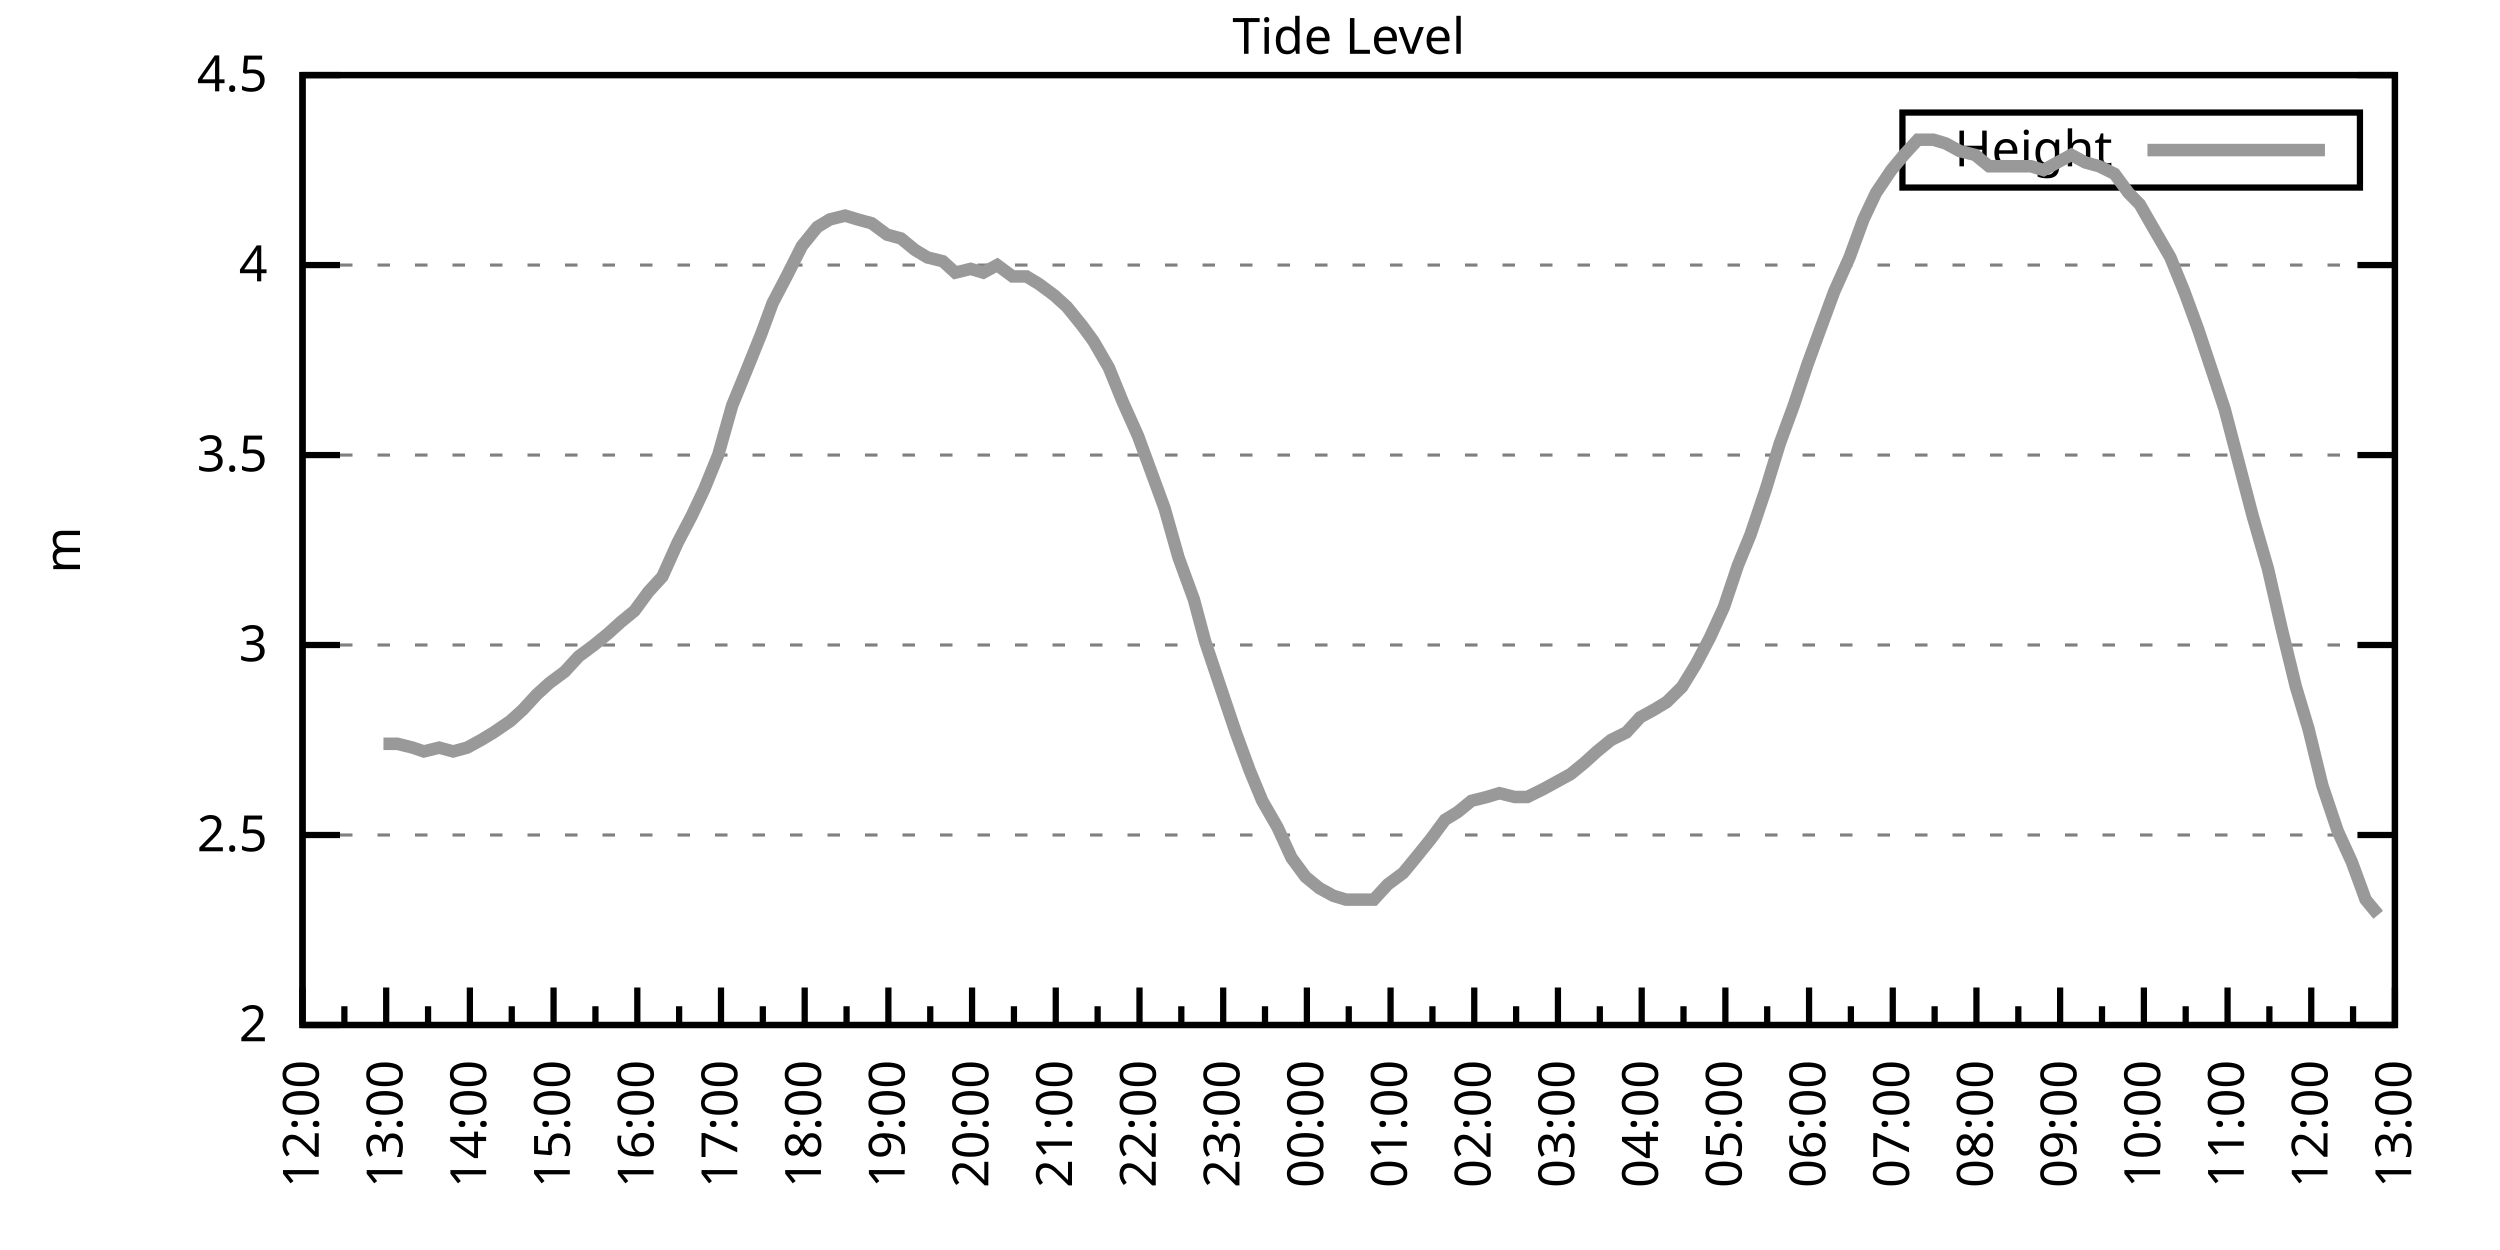
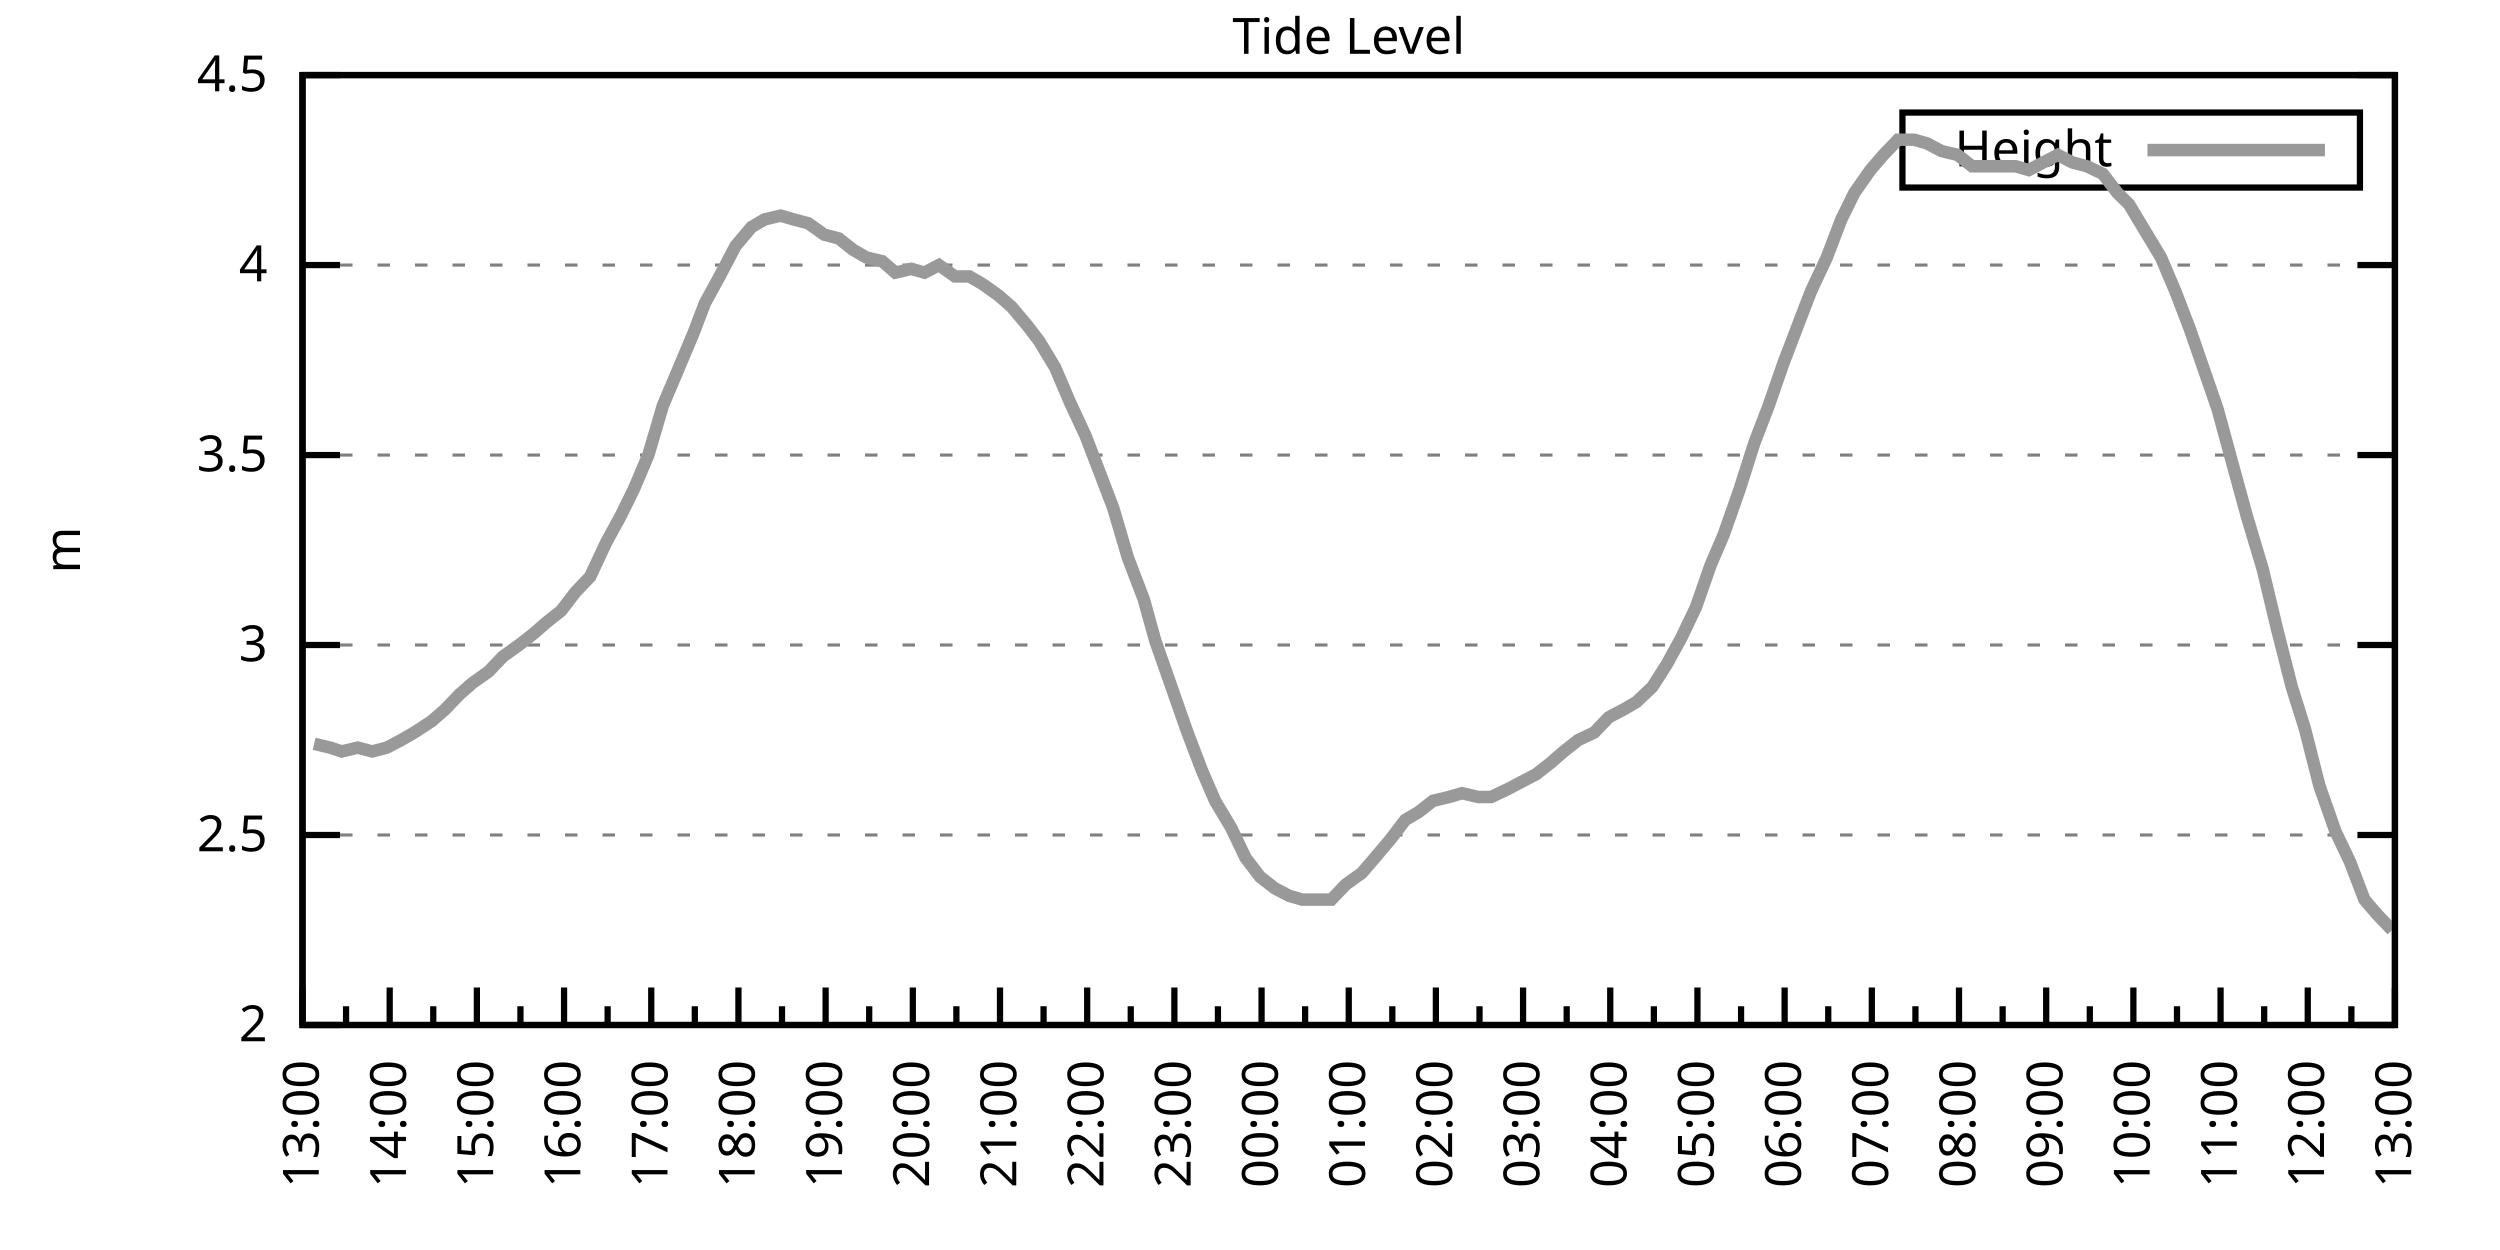
<svg xmlns="http://www.w3.org/2000/svg" xmlns:xlink="http://www.w3.org/1999/xlink" width="400" height="200" viewBox="0 0 400 200">
  <g id="gnuplot_canvas">
    <rect x="0" y="0" width="400" height="200" fill="none" />
    <defs>
      <circle id="gpDot" r="0.5" stroke-width="0.5" stroke="currentColor" />
      <path id="gpPt0" stroke-width="0.333" stroke="currentColor" d="M-1,0 h2 M0,-1 v2" />
      <path id="gpPt1" stroke-width="0.333" stroke="currentColor" d="M-1,-1 L1,1 M1,-1 L-1,1" />
      <path id="gpPt2" stroke-width="0.333" stroke="currentColor" d="M-1,0 L1,0 M0,-1 L0,1 M-1,-1 L1,1 M-1,1 L1,-1" />
      <rect id="gpPt3" stroke-width="0.333" stroke="currentColor" x="-1" y="-1" width="2" height="2" />
      <rect id="gpPt4" stroke-width="0.333" stroke="currentColor" fill="currentColor" x="-1" y="-1" width="2" height="2" />
      <circle id="gpPt5" stroke-width="0.333" stroke="currentColor" cx="0" cy="0" r="1" />
      <use xlink:href="#gpPt5" id="gpPt6" fill="currentColor" stroke="none" />
      <path id="gpPt7" stroke-width="0.333" stroke="currentColor" d="M0,-1.33 L-1.33,0.67 L1.33,0.67 z" />
      <use xlink:href="#gpPt7" id="gpPt8" fill="currentColor" stroke="none" />
      <use xlink:href="#gpPt7" id="gpPt9" stroke="currentColor" transform="rotate(180)" />
      <use xlink:href="#gpPt9" id="gpPt10" fill="currentColor" stroke="none" />
      <use xlink:href="#gpPt3" id="gpPt11" stroke="currentColor" transform="rotate(45)" />
      <use xlink:href="#gpPt11" id="gpPt12" fill="currentColor" stroke="none" />
      <path id="gpPt13" stroke-width="0.333" stroke="currentColor" d="M0,1.330 L1.265,0.411 L0.782,-1.067 L-0.782,-1.076 L-1.265,0.411 z" />
      <use xlink:href="#gpPt13" id="gpPt14" fill="currentColor" stroke="none" />
      <filter id="textbox" filterUnits="objectBoundingBox" x="0" y="0" height="1" width="1">
        <feFlood flood-color="white" flood-opacity="1" result="bgnd" />
        <feComposite in="SourceGraphic" in2="bgnd" operator="atop" />
      </filter>
      <filter id="greybox" filterUnits="objectBoundingBox" x="0" y="0" height="1" width="1">
        <feFlood flood-color="lightgrey" flood-opacity="1" result="grey" />
        <feComposite in="SourceGraphic" in2="grey" operator="atop" />
      </filter>
    </defs>
    <g fill="none" color="white" stroke="currentColor" stroke-width="1.00" stroke-linecap="butt" stroke-linejoin="miter">
</g>
    <g fill="none" color="black" stroke="currentColor" stroke-width="1.00" stroke-linecap="butt" stroke-linejoin="miter">
      <g stroke="none" shape-rendering="crispEdges">
        <polygon fill="rgb(255, 255, 255)" points="48.40,164.00 383.18,164.00 383.18,12.02 48.40,12.02 " />
      </g>
    </g>
    <g fill="none" color="black" stroke="currentColor" stroke-width="1.00" stroke-linecap="butt" stroke-linejoin="miter">
</g>
    <g fill="none" color="black" stroke="black" stroke-width="0.50" stroke-linecap="butt" stroke-linejoin="miter">
</g>
    <g fill="none" color="gray" stroke="currentColor" stroke-width="0.50" stroke-linecap="butt" stroke-linejoin="miter">
      <path stroke="gray" stroke-dasharray="2,4" class="gridline" d="M48.40,164.00 L383.19,164.00  " />
    </g>
    <g fill="none" color="gray" stroke="gray" stroke-width="1.00" stroke-linecap="butt" stroke-linejoin="miter">
</g>
    <g fill="none" color="black" stroke="currentColor" stroke-width="1.00" stroke-linecap="butt" stroke-linejoin="miter">
      <path stroke="black" d="M48.40,164.00 L54.40,164.00 M383.19,164.00 L377.19,164.00  " />
      <g transform="translate(42.80,166.60)" stroke="none" fill="black" font-family="Sans" font-size="8.00" text-anchor="end">
        <text>
          <tspan font-family="Sans"> 2</tspan>
        </text>
      </g>
    </g>
    <g fill="none" color="black" stroke="currentColor" stroke-width="1.00" stroke-linecap="butt" stroke-linejoin="miter">
</g>
    <g fill="none" color="black" stroke="black" stroke-width="0.50" stroke-linecap="butt" stroke-linejoin="miter">
</g>
    <g fill="none" color="gray" stroke="currentColor" stroke-width="0.50" stroke-linecap="butt" stroke-linejoin="miter">
      <path stroke="gray" stroke-dasharray="2,4" class="gridline" d="M48.40,133.60 L383.19,133.60  " />
    </g>
    <g fill="none" color="gray" stroke="gray" stroke-width="1.00" stroke-linecap="butt" stroke-linejoin="miter">
</g>
    <g fill="none" color="black" stroke="currentColor" stroke-width="1.00" stroke-linecap="butt" stroke-linejoin="miter">
      <path stroke="black" d="M48.40,133.60 L54.40,133.60 M383.19,133.60 L377.19,133.60  " />
      <g transform="translate(42.80,136.20)" stroke="none" fill="black" font-family="Sans" font-size="8.00" text-anchor="end">
        <text>
          <tspan font-family="Sans"> 2.5</tspan>
        </text>
      </g>
    </g>
    <g fill="none" color="black" stroke="currentColor" stroke-width="1.00" stroke-linecap="butt" stroke-linejoin="miter">
</g>
    <g fill="none" color="black" stroke="black" stroke-width="0.50" stroke-linecap="butt" stroke-linejoin="miter">
</g>
    <g fill="none" color="gray" stroke="currentColor" stroke-width="0.50" stroke-linecap="butt" stroke-linejoin="miter">
      <path stroke="gray" stroke-dasharray="2,4" class="gridline" d="M48.40,103.20 L383.19,103.20  " />
    </g>
    <g fill="none" color="gray" stroke="gray" stroke-width="1.00" stroke-linecap="butt" stroke-linejoin="miter">
</g>
    <g fill="none" color="black" stroke="currentColor" stroke-width="1.00" stroke-linecap="butt" stroke-linejoin="miter">
      <path stroke="black" d="M48.40,103.20 L54.40,103.20 M383.19,103.20 L377.19,103.20  " />
      <g transform="translate(42.80,105.80)" stroke="none" fill="black" font-family="Sans" font-size="8.00" text-anchor="end">
        <text>
          <tspan font-family="Sans"> 3</tspan>
        </text>
      </g>
    </g>
    <g fill="none" color="black" stroke="currentColor" stroke-width="1.00" stroke-linecap="butt" stroke-linejoin="miter">
</g>
    <g fill="none" color="black" stroke="black" stroke-width="0.50" stroke-linecap="butt" stroke-linejoin="miter">
</g>
    <g fill="none" color="gray" stroke="currentColor" stroke-width="0.50" stroke-linecap="butt" stroke-linejoin="miter">
      <path stroke="gray" stroke-dasharray="2,4" class="gridline" d="M48.40,72.81 L383.19,72.81  " />
    </g>
    <g fill="none" color="gray" stroke="gray" stroke-width="1.00" stroke-linecap="butt" stroke-linejoin="miter">
</g>
    <g fill="none" color="black" stroke="currentColor" stroke-width="1.00" stroke-linecap="butt" stroke-linejoin="miter">
      <path stroke="black" d="M48.40,72.81 L54.40,72.81 M383.19,72.81 L377.19,72.81  " />
      <g transform="translate(42.80,75.41)" stroke="none" fill="black" font-family="Sans" font-size="8.00" text-anchor="end">
        <text>
          <tspan font-family="Sans"> 3.5</tspan>
        </text>
      </g>
    </g>
    <g fill="none" color="black" stroke="currentColor" stroke-width="1.00" stroke-linecap="butt" stroke-linejoin="miter">
</g>
    <g fill="none" color="black" stroke="black" stroke-width="0.50" stroke-linecap="butt" stroke-linejoin="miter">
</g>
    <g fill="none" color="gray" stroke="currentColor" stroke-width="0.50" stroke-linecap="butt" stroke-linejoin="miter">
      <path stroke="gray" stroke-dasharray="2,4" class="gridline" d="M48.40,42.41 L383.19,42.41  " />
    </g>
    <g fill="none" color="gray" stroke="gray" stroke-width="1.00" stroke-linecap="butt" stroke-linejoin="miter">
</g>
    <g fill="none" color="black" stroke="currentColor" stroke-width="1.00" stroke-linecap="butt" stroke-linejoin="miter">
      <path stroke="black" d="M48.40,42.41 L54.40,42.41 M383.19,42.41 L377.19,42.41  " />
      <g transform="translate(42.80,45.01)" stroke="none" fill="black" font-family="Sans" font-size="8.00" text-anchor="end">
        <text>
          <tspan font-family="Sans"> 4</tspan>
        </text>
      </g>
    </g>
    <g fill="none" color="black" stroke="currentColor" stroke-width="1.00" stroke-linecap="butt" stroke-linejoin="miter">
</g>
    <g fill="none" color="black" stroke="black" stroke-width="0.50" stroke-linecap="butt" stroke-linejoin="miter">
</g>
    <g fill="none" color="gray" stroke="currentColor" stroke-width="0.50" stroke-linecap="butt" stroke-linejoin="miter">
      <path stroke="gray" stroke-dasharray="2,4" class="gridline" d="M48.40,12.01 L383.19,12.01  " />
    </g>
    <g fill="none" color="gray" stroke="gray" stroke-width="1.00" stroke-linecap="butt" stroke-linejoin="miter">
</g>
    <g fill="none" color="black" stroke="currentColor" stroke-width="1.00" stroke-linecap="butt" stroke-linejoin="miter">
      <path stroke="black" d="M48.40,12.01 L54.40,12.01 M383.19,12.01 L377.19,12.01  " />
      <g transform="translate(42.80,14.61)" stroke="none" fill="black" font-family="Sans" font-size="8.00" text-anchor="end">
        <text>
          <tspan font-family="Sans"> 4.5</tspan>
        </text>
      </g>
    </g>
    <g fill="none" color="black" stroke="currentColor" stroke-width="1.00" stroke-linecap="butt" stroke-linejoin="miter">
      <path stroke="black" d="M48.40,164.00 L48.40,158.00  " />
      <g transform="translate(51.00,169.60) rotate(270)" stroke="none" fill="black" font-family="Sans" font-size="8.00" text-anchor="end">
        <text>
+           <tspan font-family="Sans">13:00</tspan>
+         </text>
+       </g>
+     </g>
+     <g fill="none" color="black" stroke="currentColor" stroke-width="1.00" stroke-linecap="butt" stroke-linejoin="miter">
+       <path stroke="black" d="M55.37,164.00 L55.37,161.00 M62.35,164.00 L62.35,158.00  " />
+       <g transform="translate(64.95,169.60) rotate(270)" stroke="none" fill="black" font-family="Sans" font-size="8.00" text-anchor="end">
+         <text>
+           <tspan font-family="Sans">14:00</tspan>
+         </text>
+       </g>
+     </g>
+     <g fill="none" color="black" stroke="currentColor" stroke-width="1.00" stroke-linecap="butt" stroke-linejoin="miter">
+       <path stroke="black" d="M69.32,164.00 L69.32,161.00 M76.30,164.00 L76.30,158.00  " />
+       <g transform="translate(78.90,169.60) rotate(270)" stroke="none" fill="black" font-family="Sans" font-size="8.00" text-anchor="end">
+         <text>
+           <tspan font-family="Sans">15:00</tspan>
+         </text>
+       </g>
+     </g>
+     <g fill="none" color="black" stroke="currentColor" stroke-width="1.00" stroke-linecap="butt" stroke-linejoin="miter">
+       <path stroke="black" d="M83.27,164.00 L83.27,161.00 M90.25,164.00 L90.25,158.00  " />
+       <g transform="translate(92.85,169.60) rotate(270)" stroke="none" fill="black" font-family="Sans" font-size="8.00" text-anchor="end">
+         <text>
+           <tspan font-family="Sans">16:00</tspan>
+         </text>
+       </g>
+     </g>
+     <g fill="none" color="black" stroke="currentColor" stroke-width="1.00" stroke-linecap="butt" stroke-linejoin="miter">
+       <path stroke="black" d="M97.22,164.00 L97.22,161.00 M104.20,164.00 L104.20,158.00  " />
+       <g transform="translate(106.80,169.60) rotate(270)" stroke="none" fill="black" font-family="Sans" font-size="8.00" text-anchor="end">
+         <text>
+           <tspan font-family="Sans">17:00</tspan>
+         </text>
+       </g>
+     </g>
+     <g fill="none" color="black" stroke="currentColor" stroke-width="1.00" stroke-linecap="butt" stroke-linejoin="miter">
+       <path stroke="black" d="M111.17,164.00 L111.17,161.00 M118.15,164.00 L118.15,158.00  " />
+       <g transform="translate(120.75,169.60) rotate(270)" stroke="none" fill="black" font-family="Sans" font-size="8.00" text-anchor="end">
+         <text>
+           <tspan font-family="Sans">18:00</tspan>
+         </text>
+       </g>
+     </g>
+     <g fill="none" color="black" stroke="currentColor" stroke-width="1.00" stroke-linecap="butt" stroke-linejoin="miter">
+       <path stroke="black" d="M125.12,164.00 L125.12,161.00 M132.10,164.00 L132.10,158.00  " />
+       <g transform="translate(134.70,169.60) rotate(270)" stroke="none" fill="black" font-family="Sans" font-size="8.00" text-anchor="end">
+         <text>
+           <tspan font-family="Sans">19:00</tspan>
+         </text>
+       </g>
+     </g>
+     <g fill="none" color="black" stroke="currentColor" stroke-width="1.00" stroke-linecap="butt" stroke-linejoin="miter">
+       <path stroke="black" d="M139.07,164.00 L139.07,161.00 M146.05,164.00 L146.05,158.00  " />
+       <g transform="translate(148.65,169.60) rotate(270)" stroke="none" fill="black" font-family="Sans" font-size="8.00" text-anchor="end">
+         <text>
+           <tspan font-family="Sans">20:00</tspan>
+         </text>
+       </g>
+     </g>
+     <g fill="none" color="black" stroke="currentColor" stroke-width="1.00" stroke-linecap="butt" stroke-linejoin="miter">
+       <path stroke="black" d="M153.02,164.00 L153.02,161.00 M160.00,164.00 L160.00,158.00  " />
+       <g transform="translate(162.60,169.60) rotate(270)" stroke="none" fill="black" font-family="Sans" font-size="8.00" text-anchor="end">
+         <text>
+           <tspan font-family="Sans">21:00</tspan>
+         </text>
+       </g>
+     </g>
+     <g fill="none" color="black" stroke="currentColor" stroke-width="1.00" stroke-linecap="butt" stroke-linejoin="miter">
+       <path stroke="black" d="M166.97,164.00 L166.97,161.00 M173.95,164.00 L173.95,158.00  " />
+       <g transform="translate(176.55,169.60) rotate(270)" stroke="none" fill="black" font-family="Sans" font-size="8.00" text-anchor="end">
+         <text>
+           <tspan font-family="Sans">22:00</tspan>
+         </text>
+       </g>
+     </g>
+     <g fill="none" color="black" stroke="currentColor" stroke-width="1.00" stroke-linecap="butt" stroke-linejoin="miter">
+       <path stroke="black" d="M180.92,164.00 L180.92,161.00 M187.90,164.00 L187.90,158.00  " />
+       <g transform="translate(190.50,169.60) rotate(270)" stroke="none" fill="black" font-family="Sans" font-size="8.00" text-anchor="end">
+         <text>
+           <tspan font-family="Sans">23:00</tspan>
+         </text>
+       </g>
+     </g>
+     <g fill="none" color="black" stroke="currentColor" stroke-width="1.00" stroke-linecap="butt" stroke-linejoin="miter">
+       <path stroke="black" d="M194.87,164.00 L194.87,161.00 M201.85,164.00 L201.85,158.00  " />
+       <g transform="translate(204.45,169.60) rotate(270)" stroke="none" fill="black" font-family="Sans" font-size="8.00" text-anchor="end">
+         <text>
+           <tspan font-family="Sans">00:00</tspan>
+         </text>
+       </g>
+     </g>
+     <g fill="none" color="black" stroke="currentColor" stroke-width="1.00" stroke-linecap="butt" stroke-linejoin="miter">
+       <path stroke="black" d="M208.82,164.00 L208.82,161.00 M215.80,164.00 L215.80,158.00  " />
+       <g transform="translate(218.40,169.60) rotate(270)" stroke="none" fill="black" font-family="Sans" font-size="8.00" text-anchor="end">
+         <text>
+           <tspan font-family="Sans">01:00</tspan>
+         </text>
+       </g>
+     </g>
+     <g fill="none" color="black" stroke="currentColor" stroke-width="1.00" stroke-linecap="butt" stroke-linejoin="miter">
+       <path stroke="black" d="M222.77,164.00 L222.77,161.00 M229.74,164.00 L229.74,158.00  " />
+       <g transform="translate(232.34,169.60) rotate(270)" stroke="none" fill="black" font-family="Sans" font-size="8.00" text-anchor="end">
+         <text>
+           <tspan font-family="Sans">02:00</tspan>
+         </text>
+       </g>
+     </g>
+     <g fill="none" color="black" stroke="currentColor" stroke-width="1.00" stroke-linecap="butt" stroke-linejoin="miter">
+       <path stroke="black" d="M236.72,164.00 L236.72,161.00 M243.69,164.00 L243.69,158.00  " />
+       <g transform="translate(246.29,169.60) rotate(270)" stroke="none" fill="black" font-family="Sans" font-size="8.00" text-anchor="end">
+         <text>
+           <tspan font-family="Sans">03:00</tspan>
+         </text>
+       </g>
+     </g>
+     <g fill="none" color="black" stroke="currentColor" stroke-width="1.00" stroke-linecap="butt" stroke-linejoin="miter">
+       <path stroke="black" d="M250.67,164.00 L250.67,161.00 M257.64,164.00 L257.64,158.00  " />
+       <g transform="translate(260.24,169.60) rotate(270)" stroke="none" fill="black" font-family="Sans" font-size="8.00" text-anchor="end">
+         <text>
+           <tspan font-family="Sans">04:00</tspan>
+         </text>
+       </g>
+     </g>
+     <g fill="none" color="black" stroke="currentColor" stroke-width="1.00" stroke-linecap="butt" stroke-linejoin="miter">
+       <path stroke="black" d="M264.62,164.00 L264.62,161.00 M271.59,164.00 L271.59,158.00  " />
+       <g transform="translate(274.19,169.60) rotate(270)" stroke="none" fill="black" font-family="Sans" font-size="8.00" text-anchor="end">
+         <text>
+           <tspan font-family="Sans">05:00</tspan>
+         </text>
+       </g>
+     </g>
+     <g fill="none" color="black" stroke="currentColor" stroke-width="1.00" stroke-linecap="butt" stroke-linejoin="miter">
+       <path stroke="black" d="M278.57,164.00 L278.57,161.00 M285.54,164.00 L285.54,158.00  " />
+       <g transform="translate(288.14,169.60) rotate(270)" stroke="none" fill="black" font-family="Sans" font-size="8.00" text-anchor="end">
+         <text>
+           <tspan font-family="Sans">06:00</tspan>
+         </text>
+       </g>
+     </g>
+     <g fill="none" color="black" stroke="currentColor" stroke-width="1.00" stroke-linecap="butt" stroke-linejoin="miter">
+       <path stroke="black" d="M292.52,164.00 L292.52,161.00 M299.49,164.00 L299.49,158.00  " />
+       <g transform="translate(302.09,169.60) rotate(270)" stroke="none" fill="black" font-family="Sans" font-size="8.00" text-anchor="end">
+         <text>
+           <tspan font-family="Sans">07:00</tspan>
+         </text>
+       </g>
+     </g>
+     <g fill="none" color="black" stroke="currentColor" stroke-width="1.00" stroke-linecap="butt" stroke-linejoin="miter">
+       <path stroke="black" d="M306.47,164.00 L306.47,161.00 M313.44,164.00 L313.44,158.00  " />
+       <g transform="translate(316.04,169.60) rotate(270)" stroke="none" fill="black" font-family="Sans" font-size="8.00" text-anchor="end">
+         <text>
+           <tspan font-family="Sans">08:00</tspan>
+         </text>
+       </g>
+     </g>
+     <g fill="none" color="black" stroke="currentColor" stroke-width="1.00" stroke-linecap="butt" stroke-linejoin="miter">
+       <path stroke="black" d="M320.42,164.00 L320.42,161.00 M327.39,164.00 L327.39,158.00  " />
+       <g transform="translate(329.99,169.60) rotate(270)" stroke="none" fill="black" font-family="Sans" font-size="8.00" text-anchor="end">
+         <text>
+           <tspan font-family="Sans">09:00</tspan>
+         </text>
+       </g>
+     </g>
+     <g fill="none" color="black" stroke="currentColor" stroke-width="1.00" stroke-linecap="butt" stroke-linejoin="miter">
+       <path stroke="black" d="M334.37,164.00 L334.37,161.00 M341.34,164.00 L341.34,158.00  " />
+       <g transform="translate(343.94,169.60) rotate(270)" stroke="none" fill="black" font-family="Sans" font-size="8.00" text-anchor="end">
+         <text>
+           <tspan font-family="Sans">10:00</tspan>
+         </text>
+       </g>
+     </g>
+     <g fill="none" color="black" stroke="currentColor" stroke-width="1.00" stroke-linecap="butt" stroke-linejoin="miter">
+       <path stroke="black" d="M348.32,164.00 L348.32,161.00 M355.29,164.00 L355.29,158.00  " />
+       <g transform="translate(357.89,169.60) rotate(270)" stroke="none" fill="black" font-family="Sans" font-size="8.00" text-anchor="end">
+         <text>
+           <tspan font-family="Sans">11:00</tspan>
+         </text>
+       </g>
+     </g>
+     <g fill="none" color="black" stroke="currentColor" stroke-width="1.00" stroke-linecap="butt" stroke-linejoin="miter">
+       <path stroke="black" d="M362.27,164.00 L362.27,161.00 M369.24,164.00 L369.24,158.00  " />
+       <g transform="translate(371.84,169.60) rotate(270)" stroke="none" fill="black" font-family="Sans" font-size="8.00" text-anchor="end">
+         <text>
          <tspan font-family="Sans">12:00</tspan>
        </text>
      </g>
    </g>
    <g fill="none" color="black" stroke="currentColor" stroke-width="1.00" stroke-linecap="butt" stroke-linejoin="miter">
-       <path stroke="black" d="M55.10,164.00 L55.10,161.00 M61.79,164.00 L61.79,158.00  " />
-       <g transform="translate(64.39,169.60) rotate(270)" stroke="none" fill="black" font-family="Sans" font-size="8.00" text-anchor="end">
-         <text>
-           <tspan font-family="Sans">13:00</tspan>
-         </text>
-       </g>
-     </g>
-     <g fill="none" color="black" stroke="currentColor" stroke-width="1.00" stroke-linecap="butt" stroke-linejoin="miter">
-       <path stroke="black" d="M68.49,164.00 L68.49,161.00 M75.18,164.00 L75.18,158.00  " />
-       <g transform="translate(77.78,169.60) rotate(270)" stroke="none" fill="black" font-family="Sans" font-size="8.00" text-anchor="end">
-         <text>
-           <tspan font-family="Sans">14:00</tspan>
-         </text>
-       </g>
-     </g>
-     <g fill="none" color="black" stroke="currentColor" stroke-width="1.00" stroke-linecap="butt" stroke-linejoin="miter">
-       <path stroke="black" d="M81.88,164.00 L81.88,161.00 M88.57,164.00 L88.57,158.00  " />
-       <g transform="translate(91.17,169.60) rotate(270)" stroke="none" fill="black" font-family="Sans" font-size="8.00" text-anchor="end">
-         <text>
-           <tspan font-family="Sans">15:00</tspan>
-         </text>
-       </g>
-     </g>
-     <g fill="none" color="black" stroke="currentColor" stroke-width="1.00" stroke-linecap="butt" stroke-linejoin="miter">
-       <path stroke="black" d="M95.27,164.00 L95.27,161.00 M101.97,164.00 L101.97,158.00  " />
-       <g transform="translate(104.57,169.60) rotate(270)" stroke="none" fill="black" font-family="Sans" font-size="8.00" text-anchor="end">
-         <text>
-           <tspan font-family="Sans">16:00</tspan>
-         </text>
-       </g>
-     </g>
-     <g fill="none" color="black" stroke="currentColor" stroke-width="1.00" stroke-linecap="butt" stroke-linejoin="miter">
-       <path stroke="black" d="M108.66,164.00 L108.66,161.00 M115.36,164.00 L115.36,158.00  " />
-       <g transform="translate(117.96,169.60) rotate(270)" stroke="none" fill="black" font-family="Sans" font-size="8.00" text-anchor="end">
-         <text>
-           <tspan font-family="Sans">17:00</tspan>
-         </text>
-       </g>
-     </g>
-     <g fill="none" color="black" stroke="currentColor" stroke-width="1.00" stroke-linecap="butt" stroke-linejoin="miter">
-       <path stroke="black" d="M122.05,164.00 L122.05,161.00 M128.75,164.00 L128.75,158.00  " />
-       <g transform="translate(131.35,169.60) rotate(270)" stroke="none" fill="black" font-family="Sans" font-size="8.00" text-anchor="end">
-         <text>
-           <tspan font-family="Sans">18:00</tspan>
-         </text>
-       </g>
-     </g>
-     <g fill="none" color="black" stroke="currentColor" stroke-width="1.00" stroke-linecap="butt" stroke-linejoin="miter">
-       <path stroke="black" d="M135.45,164.00 L135.45,161.00 M142.14,164.00 L142.14,158.00  " />
-       <g transform="translate(144.74,169.60) rotate(270)" stroke="none" fill="black" font-family="Sans" font-size="8.00" text-anchor="end">
-         <text>
-           <tspan font-family="Sans">19:00</tspan>
-         </text>
-       </g>
-     </g>
-     <g fill="none" color="black" stroke="currentColor" stroke-width="1.00" stroke-linecap="butt" stroke-linejoin="miter">
-       <path stroke="black" d="M148.84,164.00 L148.84,161.00 M155.53,164.00 L155.53,158.00  " />
-       <g transform="translate(158.13,169.60) rotate(270)" stroke="none" fill="black" font-family="Sans" font-size="8.00" text-anchor="end">
-         <text>
-           <tspan font-family="Sans">20:00</tspan>
-         </text>
-       </g>
-     </g>
-     <g fill="none" color="black" stroke="currentColor" stroke-width="1.00" stroke-linecap="butt" stroke-linejoin="miter">
-       <path stroke="black" d="M162.23,164.00 L162.23,161.00 M168.92,164.00 L168.92,158.00  " />
-       <g transform="translate(171.52,169.60) rotate(270)" stroke="none" fill="black" font-family="Sans" font-size="8.00" text-anchor="end">
-         <text>
-           <tspan font-family="Sans">21:00</tspan>
-         </text>
-       </g>
-     </g>
-     <g fill="none" color="black" stroke="currentColor" stroke-width="1.00" stroke-linecap="butt" stroke-linejoin="miter">
-       <path stroke="black" d="M175.62,164.00 L175.62,161.00 M182.32,164.00 L182.32,158.00  " />
-       <g transform="translate(184.92,169.60) rotate(270)" stroke="none" fill="black" font-family="Sans" font-size="8.00" text-anchor="end">
-         <text>
-           <tspan font-family="Sans">22:00</tspan>
-         </text>
-       </g>
-     </g>
-     <g fill="none" color="black" stroke="currentColor" stroke-width="1.00" stroke-linecap="butt" stroke-linejoin="miter">
-       <path stroke="black" d="M189.01,164.00 L189.01,161.00 M195.71,164.00 L195.71,158.00  " />
-       <g transform="translate(198.31,169.60) rotate(270)" stroke="none" fill="black" font-family="Sans" font-size="8.00" text-anchor="end">
-         <text>
-           <tspan font-family="Sans">23:00</tspan>
-         </text>
-       </g>
-     </g>
-     <g fill="none" color="black" stroke="currentColor" stroke-width="1.00" stroke-linecap="butt" stroke-linejoin="miter">
-       <path stroke="black" d="M202.40,164.00 L202.40,161.00 M209.10,164.00 L209.10,158.00  " />
-       <g transform="translate(211.70,169.60) rotate(270)" stroke="none" fill="black" font-family="Sans" font-size="8.00" text-anchor="end">
-         <text>
-           <tspan font-family="Sans">00:00</tspan>
-         </text>
-       </g>
-     </g>
-     <g fill="none" color="black" stroke="currentColor" stroke-width="1.00" stroke-linecap="butt" stroke-linejoin="miter">
-       <path stroke="black" d="M215.80,164.00 L215.80,161.00 M222.49,164.00 L222.49,158.00  " />
-       <g transform="translate(225.09,169.60) rotate(270)" stroke="none" fill="black" font-family="Sans" font-size="8.00" text-anchor="end">
-         <text>
-           <tspan font-family="Sans">01:00</tspan>
-         </text>
-       </g>
-     </g>
-     <g fill="none" color="black" stroke="currentColor" stroke-width="1.00" stroke-linecap="butt" stroke-linejoin="miter">
-       <path stroke="black" d="M229.19,164.00 L229.19,161.00 M235.88,164.00 L235.88,158.00  " />
-       <g transform="translate(238.48,169.60) rotate(270)" stroke="none" fill="black" font-family="Sans" font-size="8.00" text-anchor="end">
-         <text>
-           <tspan font-family="Sans">02:00</tspan>
-         </text>
-       </g>
-     </g>
-     <g fill="none" color="black" stroke="currentColor" stroke-width="1.00" stroke-linecap="butt" stroke-linejoin="miter">
-       <path stroke="black" d="M242.58,164.00 L242.58,161.00 M249.27,164.00 L249.27,158.00  " />
-       <g transform="translate(251.87,169.60) rotate(270)" stroke="none" fill="black" font-family="Sans" font-size="8.00" text-anchor="end">
-         <text>
-           <tspan font-family="Sans">03:00</tspan>
-         </text>
-       </g>
-     </g>
-     <g fill="none" color="black" stroke="currentColor" stroke-width="1.00" stroke-linecap="butt" stroke-linejoin="miter">
-       <path stroke="black" d="M255.97,164.00 L255.97,161.00 M262.67,164.00 L262.67,158.00  " />
-       <g transform="translate(265.27,169.60) rotate(270)" stroke="none" fill="black" font-family="Sans" font-size="8.00" text-anchor="end">
-         <text>
-           <tspan font-family="Sans">04:00</tspan>
-         </text>
-       </g>
-     </g>
-     <g fill="none" color="black" stroke="currentColor" stroke-width="1.00" stroke-linecap="butt" stroke-linejoin="miter">
-       <path stroke="black" d="M269.36,164.00 L269.36,161.00 M276.06,164.00 L276.06,158.00  " />
-       <g transform="translate(278.66,169.60) rotate(270)" stroke="none" fill="black" font-family="Sans" font-size="8.00" text-anchor="end">
-         <text>
-           <tspan font-family="Sans">05:00</tspan>
-         </text>
-       </g>
-     </g>
-     <g fill="none" color="black" stroke="currentColor" stroke-width="1.00" stroke-linecap="butt" stroke-linejoin="miter">
-       <path stroke="black" d="M282.75,164.00 L282.75,161.00 M289.45,164.00 L289.45,158.00  " />
-       <g transform="translate(292.05,169.60) rotate(270)" stroke="none" fill="black" font-family="Sans" font-size="8.00" text-anchor="end">
-         <text>
-           <tspan font-family="Sans">06:00</tspan>
-         </text>
-       </g>
-     </g>
-     <g fill="none" color="black" stroke="currentColor" stroke-width="1.00" stroke-linecap="butt" stroke-linejoin="miter">
-       <path stroke="black" d="M296.14,164.00 L296.14,161.00 M302.84,164.00 L302.84,158.00  " />
-       <g transform="translate(305.44,169.60) rotate(270)" stroke="none" fill="black" font-family="Sans" font-size="8.00" text-anchor="end">
-         <text>
-           <tspan font-family="Sans">07:00</tspan>
-         </text>
-       </g>
-     </g>
-     <g fill="none" color="black" stroke="currentColor" stroke-width="1.00" stroke-linecap="butt" stroke-linejoin="miter">
-       <path stroke="black" d="M309.54,164.00 L309.54,161.00 M316.23,164.00 L316.23,158.00  " />
-       <g transform="translate(318.83,169.60) rotate(270)" stroke="none" fill="black" font-family="Sans" font-size="8.00" text-anchor="end">
-         <text>
-           <tspan font-family="Sans">08:00</tspan>
-         </text>
-       </g>
-     </g>
-     <g fill="none" color="black" stroke="currentColor" stroke-width="1.00" stroke-linecap="butt" stroke-linejoin="miter">
-       <path stroke="black" d="M322.93,164.00 L322.93,161.00 M329.62,164.00 L329.62,158.00  " />
-       <g transform="translate(332.22,169.60) rotate(270)" stroke="none" fill="black" font-family="Sans" font-size="8.00" text-anchor="end">
-         <text>
-           <tspan font-family="Sans">09:00</tspan>
-         </text>
-       </g>
-     </g>
-     <g fill="none" color="black" stroke="currentColor" stroke-width="1.00" stroke-linecap="butt" stroke-linejoin="miter">
-       <path stroke="black" d="M336.32,164.00 L336.32,161.00 M343.02,164.00 L343.02,158.00  " />
-       <g transform="translate(345.62,169.60) rotate(270)" stroke="none" fill="black" font-family="Sans" font-size="8.00" text-anchor="end">
-         <text>
-           <tspan font-family="Sans">10:00</tspan>
-         </text>
-       </g>
-     </g>
-     <g fill="none" color="black" stroke="currentColor" stroke-width="1.00" stroke-linecap="butt" stroke-linejoin="miter">
-       <path stroke="black" d="M349.71,164.00 L349.71,161.00 M356.41,164.00 L356.41,158.00  " />
-       <g transform="translate(359.01,169.60) rotate(270)" stroke="none" fill="black" font-family="Sans" font-size="8.00" text-anchor="end">
-         <text>
-           <tspan font-family="Sans">11:00</tspan>
-         </text>
-       </g>
-     </g>
-     <g fill="none" color="black" stroke="currentColor" stroke-width="1.00" stroke-linecap="butt" stroke-linejoin="miter">
-       <path stroke="black" d="M363.10,164.00 L363.10,161.00 M369.80,164.00 L369.80,158.00  " />
-       <g transform="translate(372.40,169.60) rotate(270)" stroke="none" fill="black" font-family="Sans" font-size="8.00" text-anchor="end">
-         <text>
-           <tspan font-family="Sans">12:00</tspan>
-         </text>
-       </g>
-     </g>
-     <g fill="none" color="black" stroke="currentColor" stroke-width="1.00" stroke-linecap="butt" stroke-linejoin="miter">
-       <path stroke="black" d="M376.49,164.00 L376.49,161.00 M383.19,164.00 L383.19,158.00  " />
+       <path stroke="black" d="M376.22,164.00 L376.22,161.00 M383.19,164.00 L383.19,158.00  " />
      <g transform="translate(385.79,169.60) rotate(270)" stroke="none" fill="black" font-family="Sans" font-size="8.00" text-anchor="end">
        <text>
          <tspan font-family="Sans">13:00</tspan>
        </text>
      </g>
    </g>
    <g fill="none" color="black" stroke="currentColor" stroke-width="1.00" stroke-linecap="butt" stroke-linejoin="miter">
</g>
    <g fill="none" color="black" stroke="currentColor" stroke-width="1.00" stroke-linecap="butt" stroke-linejoin="miter">
      <path stroke="black" d="M48.40,12.01 L48.40,164.00 L383.19,164.00 L383.19,12.01 L48.40,12.01 Z  " />
    </g>
    <g fill="none" color="black" stroke="currentColor" stroke-width="1.00" stroke-linecap="butt" stroke-linejoin="miter">
      <g transform="translate(12.80,88.01) rotate(270)" stroke="none" fill="black" font-family="Sans" font-size="8.00" text-anchor="middle">
        <text>
          <tspan font-family="Sans">m</tspan>
        </text>
      </g>
    </g>
    <g fill="none" color="black" stroke="currentColor" stroke-width="1.00" stroke-linecap="butt" stroke-linejoin="miter">
</g>
    <g fill="none" color="black" stroke="currentColor" stroke-width="1.00" stroke-linecap="butt" stroke-linejoin="miter">
      <path stroke="black" d="M304.39,30.01 L304.39,18.01 L377.59,18.01 L377.59,30.01 L304.39,30.01 Z  " />
    </g>
    <g id="Tide_level_plot_1">
      <g fill="none" color="white" stroke="black" stroke-width="2.00" stroke-linecap="butt" stroke-linejoin="miter">
</g>
      <g fill="none" color="black" stroke="currentColor" stroke-width="2.00" stroke-linecap="butt" stroke-linejoin="miter">
        <g transform="translate(337.99,26.61)" stroke="none" fill="black" font-family="Sans" font-size="8.00" text-anchor="end">
          <text>
            <tspan font-family="Sans">Height</tspan>
          </text>
        </g>
      </g>
      <g fill="none" color="black" stroke="currentColor" stroke-width="2.00" stroke-linecap="butt" stroke-linejoin="miter">
-         <path stroke="rgb(153, 153, 153)" d="M343.59,24.01 L371.99,24.01 M61.35,119.01 L63.58,119.01 L66.03,119.62 L67.82,120.23 L70.27,119.62 L72.50,120.23   L74.74,119.62 L76.97,118.40 L78.98,117.19 L81.66,115.36 L83.66,113.54 L85.90,111.11 L87.91,109.28 L90.36,107.46   L92.59,105.03 L95.05,103.20 L97.28,101.38 L99.29,99.56 L101.52,97.73 L103.75,94.69 L105.98,92.26 L108.44,86.79   L110.67,82.53 L112.68,78.28 L114.91,72.81 L117.14,64.90 L119.38,59.43 L121.83,53.35 L123.62,48.49 L125.85,44.23   L128.30,39.37 L130.76,36.33 L132.77,35.11 L135.22,34.50 L137.23,35.11 L139.46,35.72 L141.92,37.54 L144.15,38.15   L146.38,39.98 L148.39,41.19 L150.85,41.80 L152.85,43.62 L155.31,43.02 L157.32,43.62 L159.55,42.41 L162.01,44.23   L164.24,44.23 L166.25,45.45 L168.70,47.27 L170.71,49.10 L173.17,52.14 L174.95,54.57 L177.41,58.82 L179.64,64.29   L182.09,69.77 L184.10,75.24 L186.33,81.32 L188.57,89.22 L191.02,95.91 L192.81,102.60 L195.26,109.89 L197.72,117.19   L199.95,123.27 L201.96,128.13 L204.41,132.39 L206.64,137.25 L208.88,140.29 L211.11,142.11 L213.34,143.33 L215.35,143.94   L217.80,143.94 L219.81,143.94 L222.04,141.51 L224.50,139.68 L226.51,137.25 L228.96,134.21 L231.20,131.17 L233.20,129.95   L235.44,128.13 L237.89,127.52 L239.90,126.91 L242.36,127.52 L244.36,127.52 L246.82,126.31 L249.05,125.09 L251.28,123.87   L253.51,122.05 L255.52,120.23 L257.76,118.40 L260.21,117.19 L262.44,114.76 L264.67,113.54 L266.68,112.32 L269.14,109.89   L271.37,106.24 L273.60,101.99 L275.83,97.12 L278.07,90.44 L280.07,85.57 L282.53,78.28 L284.76,70.98 L286.99,64.90   L289.23,58.21 L291.23,52.74 L293.47,46.66 L295.92,41.19 L298.15,35.11 L300.16,30.86 L302.62,27.21 L304.63,24.78   L306.86,22.35 L309.31,22.35 L311.32,22.95 L313.55,24.17 L316.01,24.78 L318.24,26.60 L320.25,26.60 L322.70,26.60   L324.94,26.60 L326.95,27.21 L329.18,25.99 L331.41,24.78 L333.64,25.99 L335.87,26.60 L338.33,27.82 L340.56,30.86   L342.35,32.68 L344.80,36.94 L347.26,41.19 L349.49,46.66 L351.72,52.74 L353.95,59.43 L355.96,65.51 L358.19,74.02   L360.42,82.53 L362.88,91.04 L365.11,100.77 L367.34,109.89 L369.35,116.58 L371.58,125.70 L374.04,132.99 L376.27,137.86   L378.50,143.94 L380.51,146.37  " />
+         <path stroke="rgb(153, 153, 153)" d="M343.59,24.01 L371.99,24.01 M50.26,119.01 L52.82,119.62 L54.68,120.23 L57.23,119.62 L59.56,120.23 L61.88,119.62   L64.21,118.40 L66.30,117.19 L69.09,115.36 L71.18,113.54 L73.51,111.11 L75.60,109.28 L78.16,107.46 L80.48,105.03   L83.04,103.20 L85.37,101.38 L87.46,99.56 L89.78,97.73 L92.11,94.69 L94.43,92.26 L96.99,86.79 L99.32,82.53   L101.41,78.28 L103.73,72.81 L106.06,64.90 L108.38,59.43 L110.94,53.35 L112.80,48.49 L115.13,44.23 L117.68,39.37   L120.24,36.33 L122.33,35.11 L124.89,34.50 L126.98,35.11 L129.31,35.72 L131.87,37.54 L134.19,38.15 L136.51,39.98   L138.61,41.19 L141.16,41.80 L143.26,43.62 L145.81,43.02 L147.91,43.62 L150.23,42.41 L152.79,44.23 L155.11,44.23   L157.21,45.45 L159.76,47.27 L161.86,49.10 L164.41,52.14 L166.27,54.57 L168.83,58.82 L171.16,64.29 L173.71,69.77   L175.81,75.24 L178.13,81.32 L180.46,89.22 L183.01,95.91 L184.87,102.60 L187.43,109.89 L189.99,117.19 L192.31,123.27   L194.41,128.13 L196.96,132.39 L199.29,137.25 L201.61,140.29 L203.94,142.11 L206.26,143.33 L208.36,143.94 L210.91,143.94   L213.01,143.94 L215.33,141.51 L217.89,139.68 L219.98,137.25 L222.54,134.21 L224.86,131.17 L226.95,129.95 L229.28,128.13   L231.84,127.52 L233.93,126.91 L236.49,127.52 L238.58,127.52 L241.14,126.31 L243.46,125.09 L245.79,123.87 L248.11,122.05   L250.20,120.23 L252.53,118.40 L255.09,117.19 L257.41,114.76 L259.74,113.54 L261.83,112.32 L264.39,109.89 L266.71,106.24   L269.04,101.99 L271.36,97.12 L273.69,90.44 L275.78,85.57 L278.34,78.28 L280.66,70.98 L282.99,64.90 L285.31,58.21   L287.40,52.74 L289.73,46.66 L292.29,41.19 L294.61,35.11 L296.70,30.86 L299.26,27.21 L301.35,24.78 L303.68,22.35   L306.23,22.35 L308.33,22.95 L310.65,24.17 L313.21,24.78 L315.53,26.60 L317.63,26.60 L320.18,26.60 L322.51,26.60   L324.60,27.21 L326.93,25.99 L329.25,24.78 L331.58,25.99 L333.90,26.60 L336.46,27.82 L338.78,30.86 L340.64,32.68   L343.20,36.94 L345.76,41.19 L348.08,46.66 L350.41,52.74 L352.73,59.43 L354.83,65.51 L357.15,74.02 L359.48,82.53   L362.03,91.04 L364.36,100.77 L366.68,109.89 L368.78,116.58 L371.10,125.70 L373.66,132.99 L375.98,137.86 L378.31,143.94   L380.40,146.37 L382.73,148.80  " />
      </g>
    </g>
    <g fill="none" color="black" stroke="currentColor" stroke-width="2.00" stroke-linecap="butt" stroke-linejoin="miter">
</g>
    <g fill="none" color="black" stroke="black" stroke-width="1.00" stroke-linecap="butt" stroke-linejoin="miter">
</g>
    <g fill="none" color="black" stroke="currentColor" stroke-width="1.00" stroke-linecap="butt" stroke-linejoin="miter">
      <path stroke="black" d="M48.40,12.01 L48.40,164.00 L383.19,164.00 L383.19,12.01 L48.40,12.01 Z  " />
    </g>
    <g fill="none" color="black" stroke="currentColor" stroke-width="1.00" stroke-linecap="butt" stroke-linejoin="miter">
      <g transform="translate(215.79,8.61)" stroke="none" fill="black" font-family="Sans" font-size="8.00" text-anchor="middle">
        <text>
          <tspan font-family="Sans">Tide Level</tspan>
        </text>
      </g>
    </g>
    <g fill="none" color="black" stroke="currentColor" stroke-width="1.00" stroke-linecap="butt" stroke-linejoin="miter">
</g>
  </g>
</svg>
